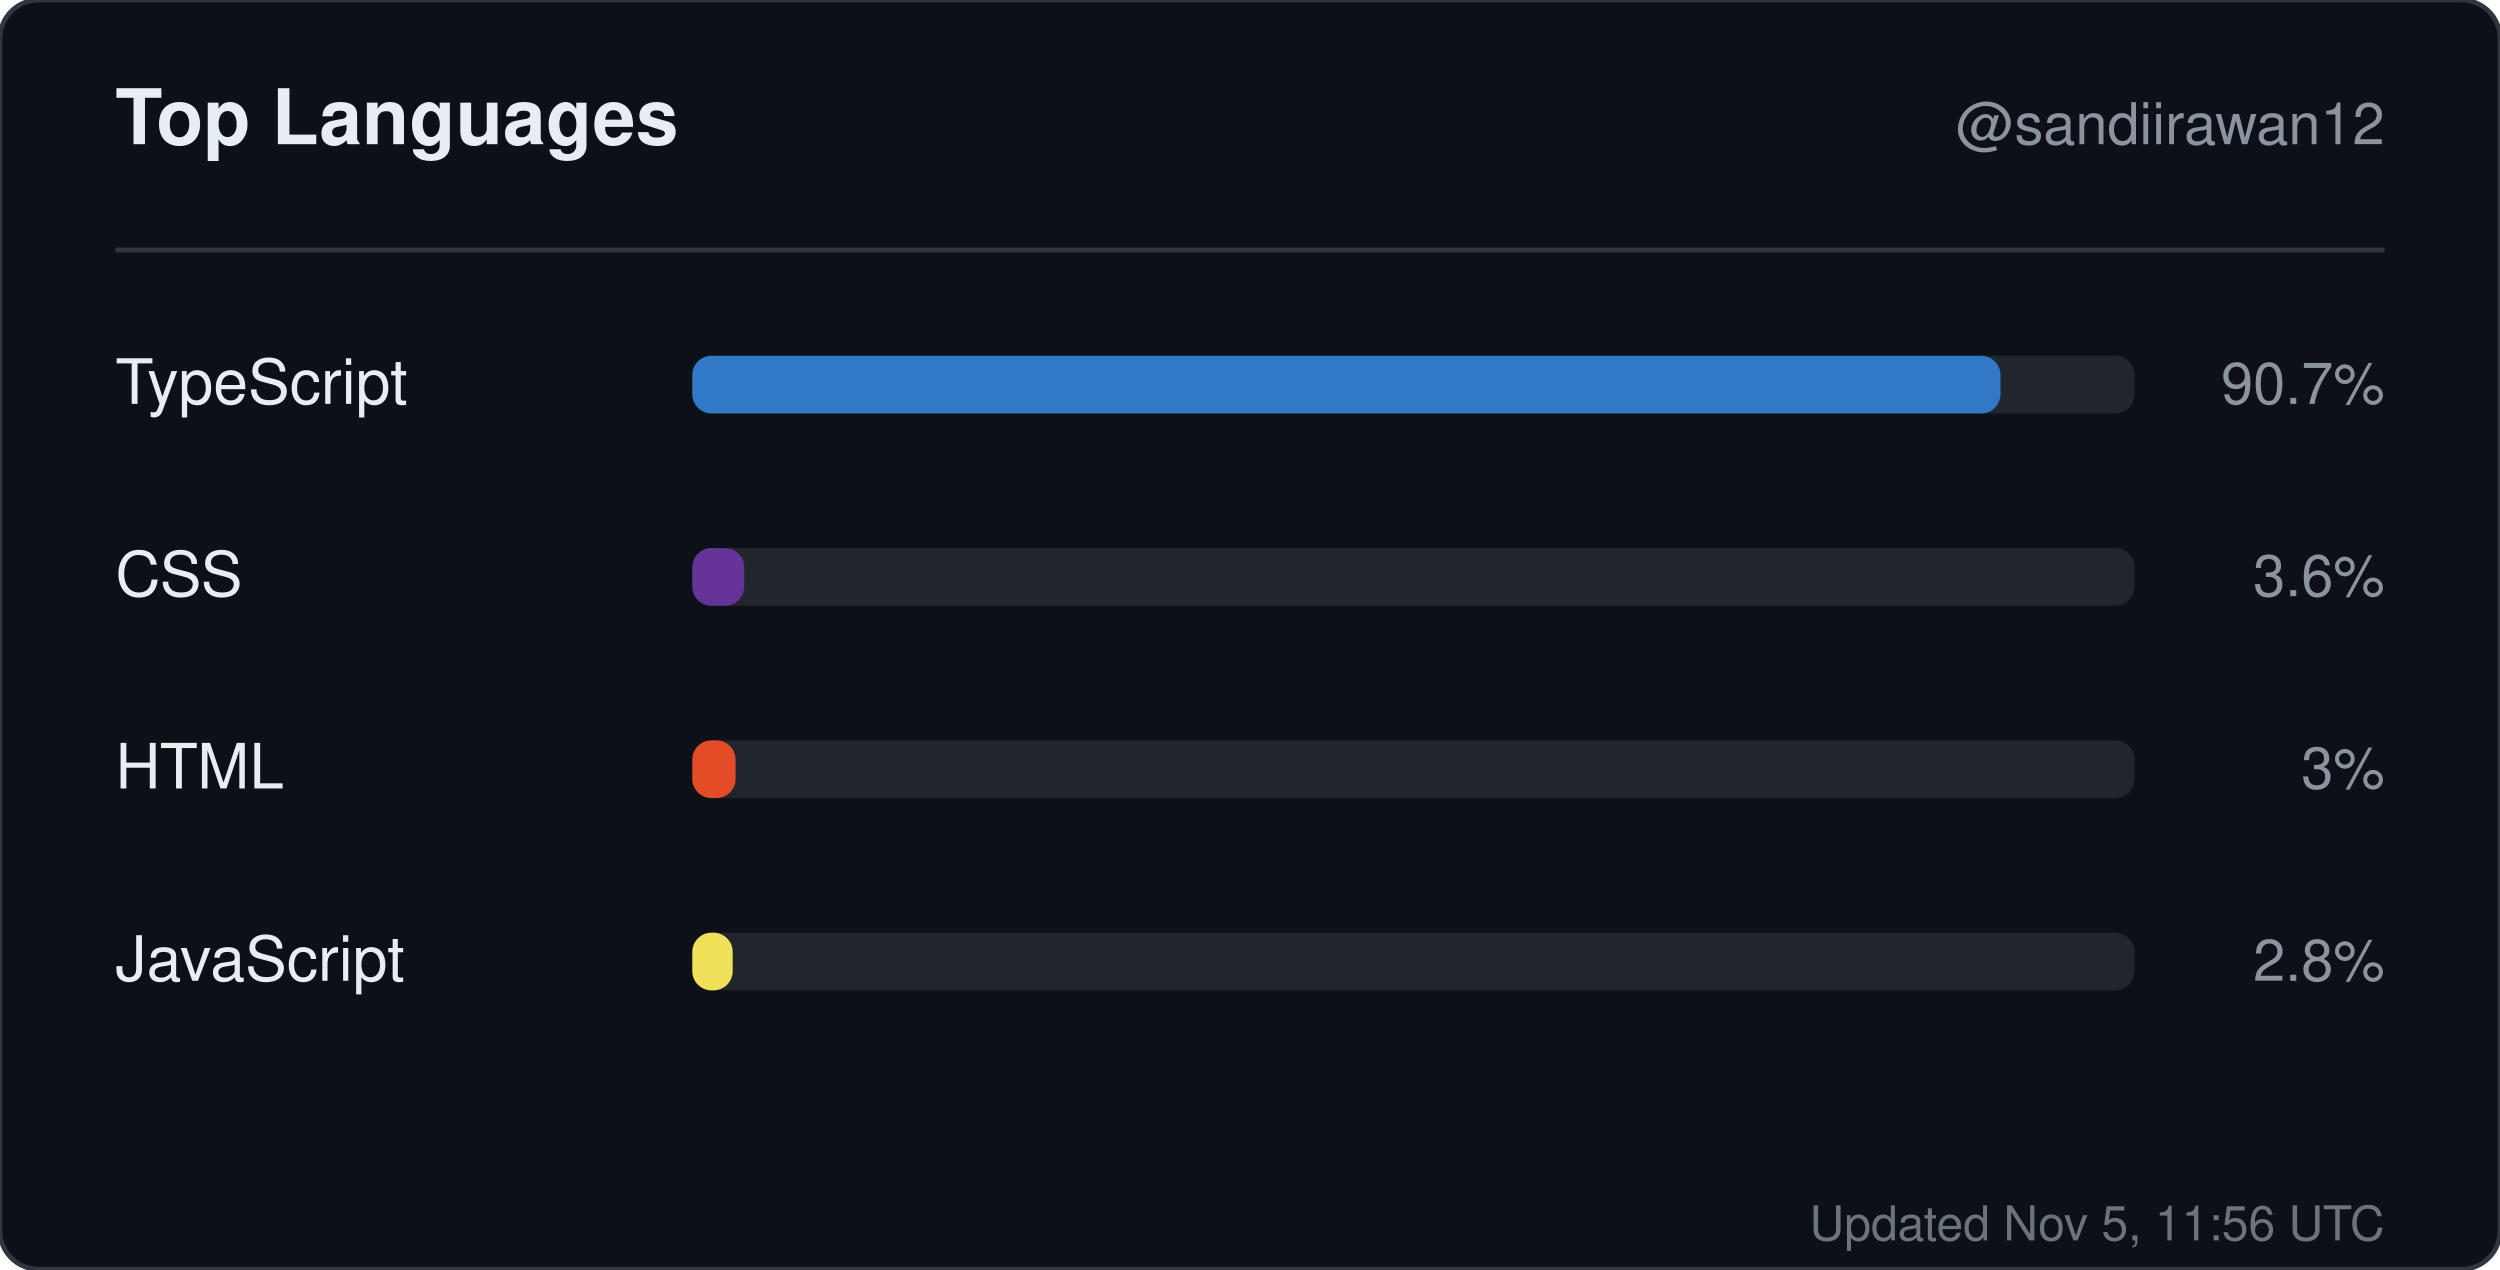
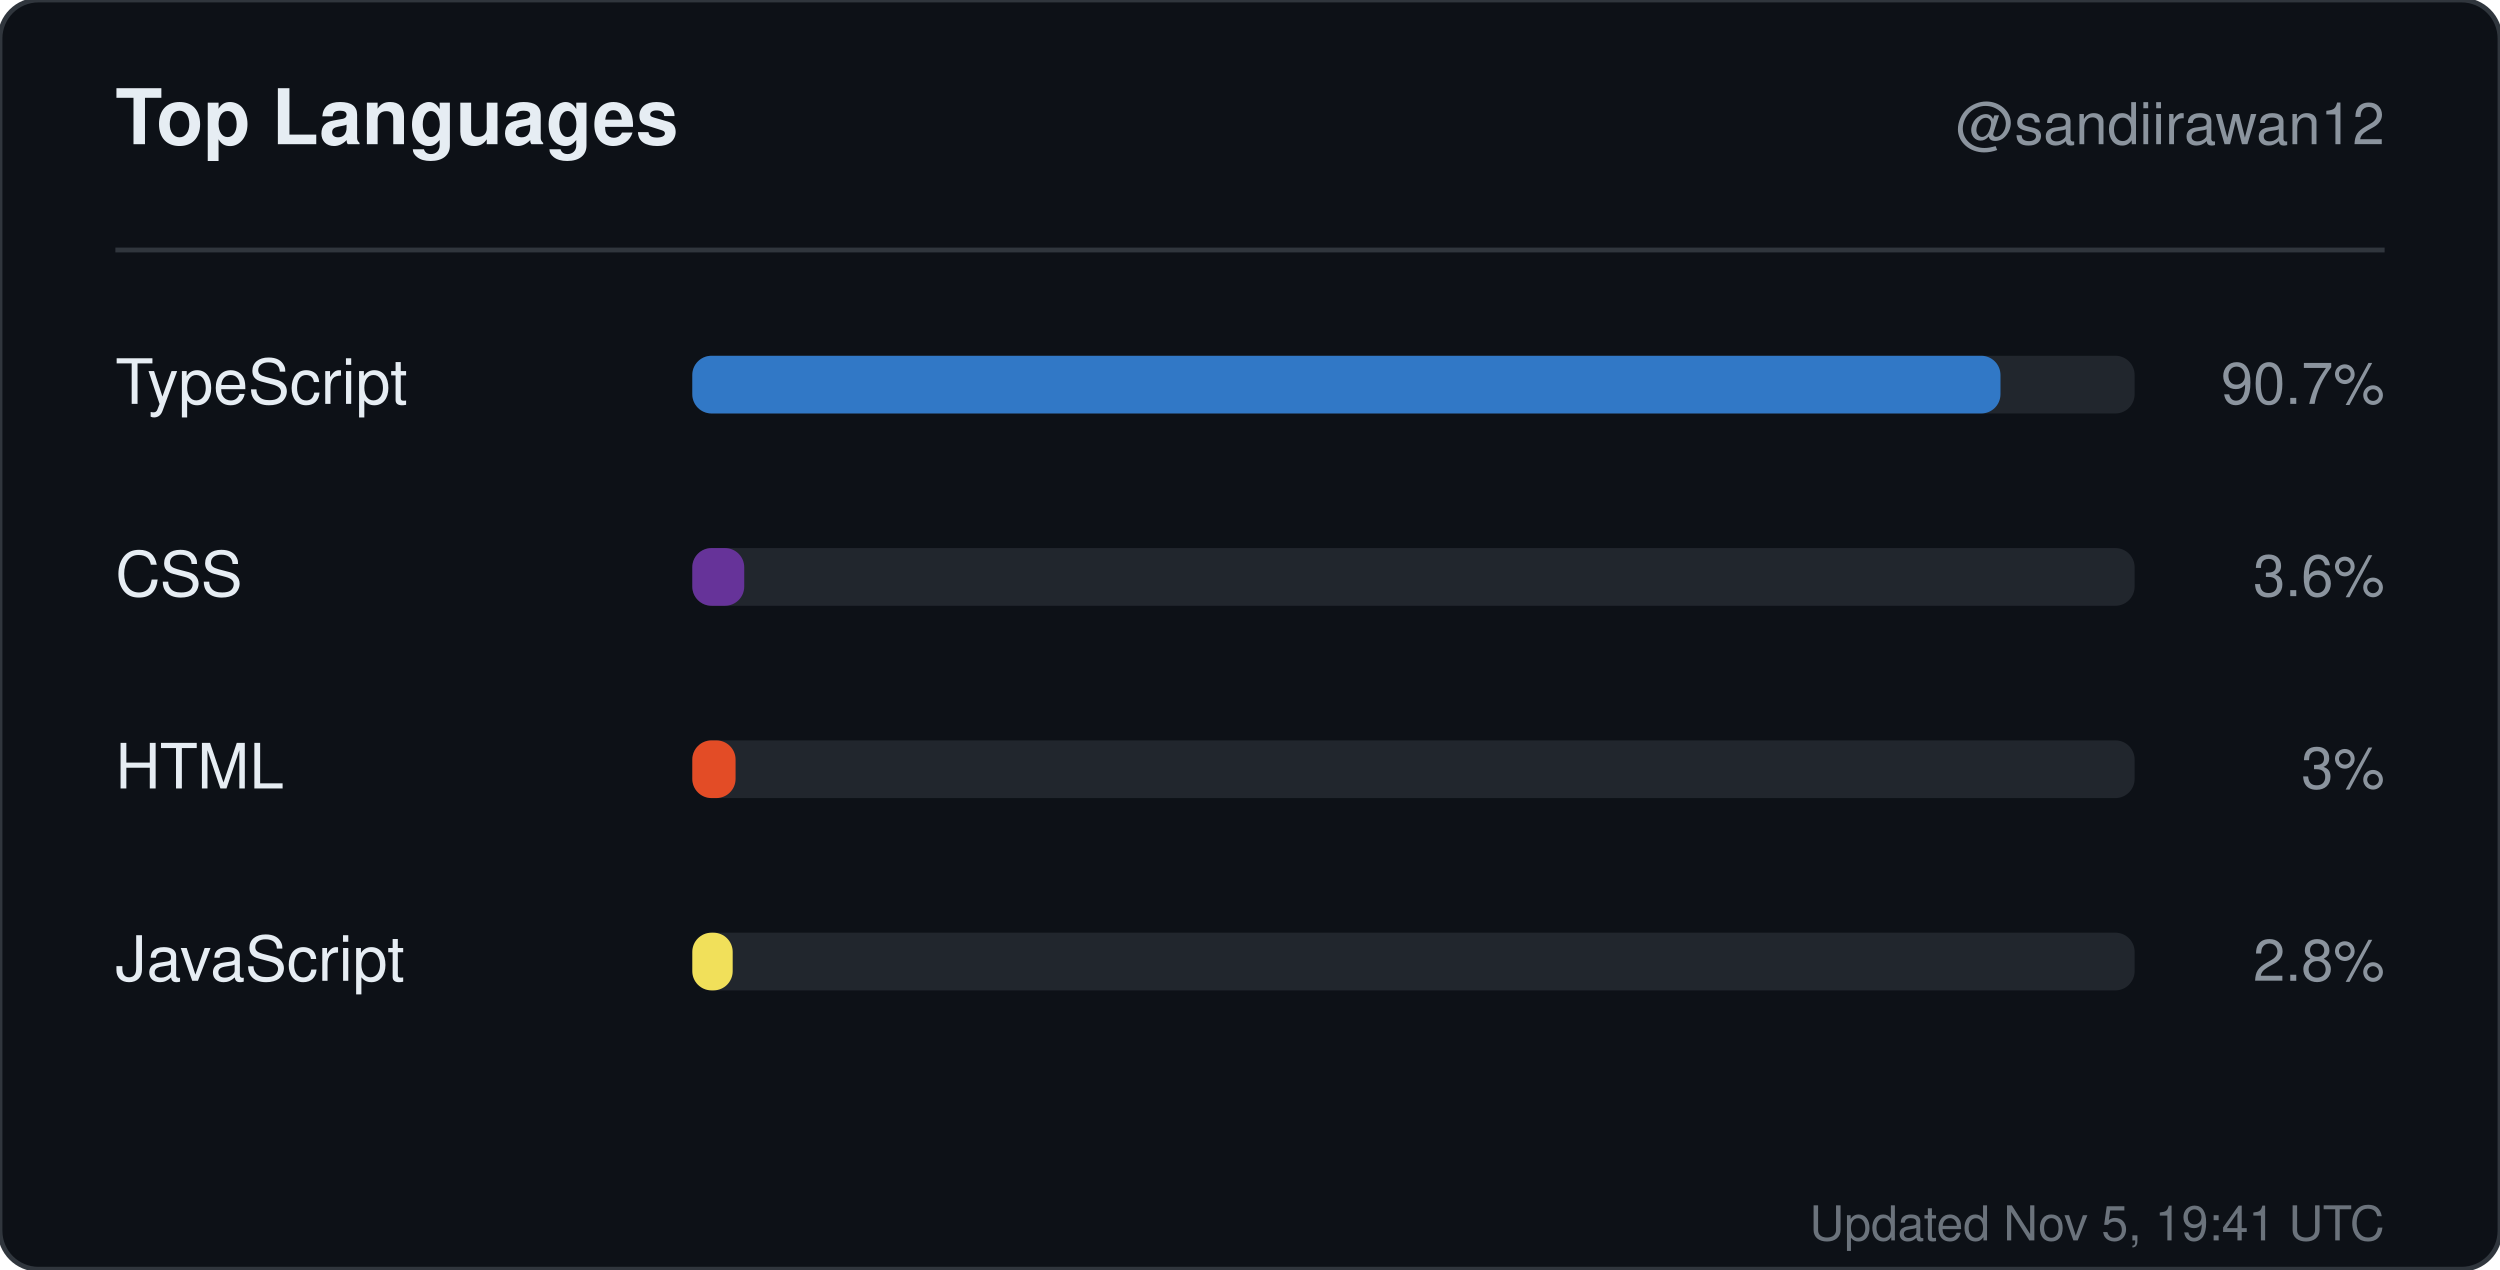
<svg xmlns="http://www.w3.org/2000/svg" width="520" height="264" viewBox="0 0 520 264" role="img" aria-label="Top languages for sandiirawan12">
  <rect width="520" height="264" rx="8" fill="#0d1117" stroke="#30363d" />
  <g font-family="-apple-system, BlinkMacSystemFont, Segoe UI, Helvetica, Arial, sans-serif">
    <text x="24" y="30" fill="#e6edf3" font-size="16" font-weight="700">Top Languages</text>
    <text x="496" y="30" fill="#8b949e" font-size="12" text-anchor="end">@sandiirawan12</text>
    <line x1="24" y1="52" x2="496" y2="52" stroke="#30363d" />
    <text x="24" y="84" fill="#e6edf3" font-size="13">TypeScript</text>
    <rect x="144" y="74" width="300" height="12" rx="4" fill="#21262d" />
    <rect x="144" y="74" width="272.1" height="12" rx="4" fill="#3178c6" />
    <text x="496" y="84" fill="#8b949e" font-size="12" text-anchor="end">90.7%</text>
    <text x="24" y="124" fill="#e6edf3" font-size="13">CSS</text>
    <rect x="144" y="114" width="300" height="12" rx="4" fill="#21262d" />
    <rect x="144" y="114" width="10.8" height="12" rx="4" fill="#663399" />
    <text x="496" y="124" fill="#8b949e" font-size="12" text-anchor="end">3.6%</text>
    <text x="24" y="164" fill="#e6edf3" font-size="13">HTML</text>
    <rect x="144" y="154" width="300" height="12" rx="4" fill="#21262d" />
    <rect x="144" y="154" width="9" height="12" rx="4" fill="#e34c26" />
    <text x="496" y="164" fill="#8b949e" font-size="12" text-anchor="end">3%</text>
    <text x="24" y="204" fill="#e6edf3" font-size="13">JavaScript</text>
    <rect x="144" y="194" width="300" height="12" rx="4" fill="#21262d" />
    <rect x="144" y="194" width="8.4" height="12" rx="4" fill="#f1e05a" />
    <text x="496" y="204" fill="#8b949e" font-size="12" text-anchor="end">2.8%</text>
-     <text x="496" y="258" fill="#8b949e" font-size="10" text-anchor="end" opacity="0.75">Updated Nov 5, 11:56 UTC</text>
+     <text x="496" y="258" fill="#8b949e" font-size="10" text-anchor="end" opacity="0.75">Updated Nov 5, 19:41 UTC</text>
  </g>
</svg>
